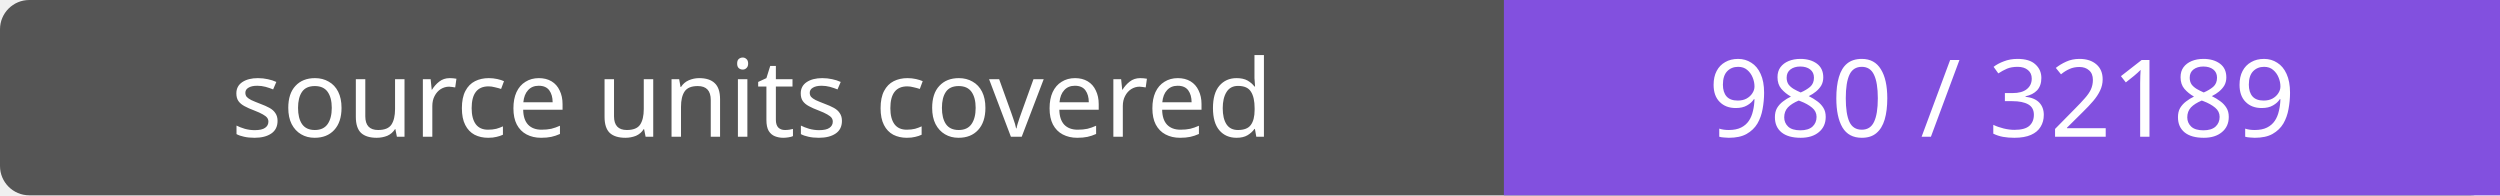
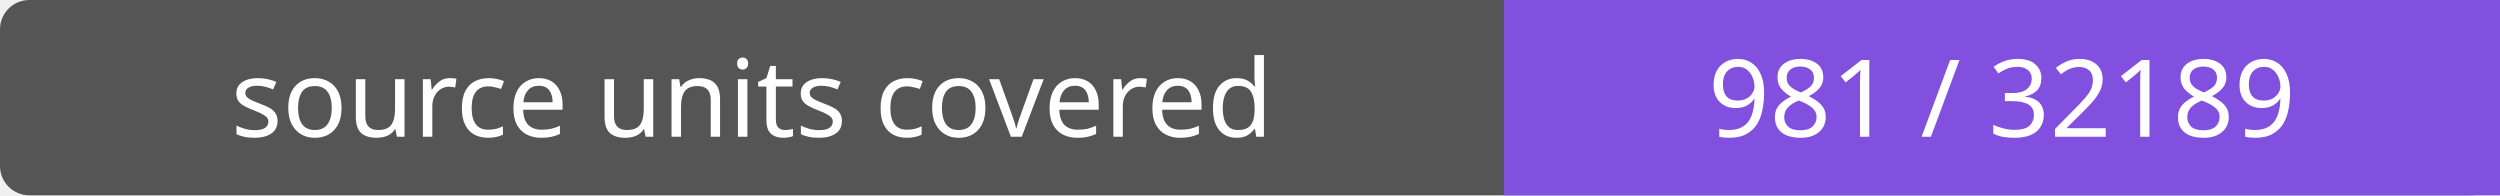
- <svg xmlns="http://www.w3.org/2000/svg" width="256" height="20" role="img" aria-label="source units covered: 980 / 32189">
+ <svg xmlns="http://www.w3.org/2000/svg" width="256" height="20" role="img" aria-label="source units covered: 981 / 32189">
  <rect width="256" height="20" rx="3" fill="#555" />
  <path fill="#8250df" d="M154 0h102v20H154z" />
  <g fill="#fff" text-anchor="middle" font-family="Verdana,sans-serif" font-size="11">
    <text x="77.0" y="14">source units covered</text>
-     <text x="205.0" y="14">980 / 32189</text>
+     <text x="205.0" y="14">981 / 32189</text>
  </g>
</svg>
